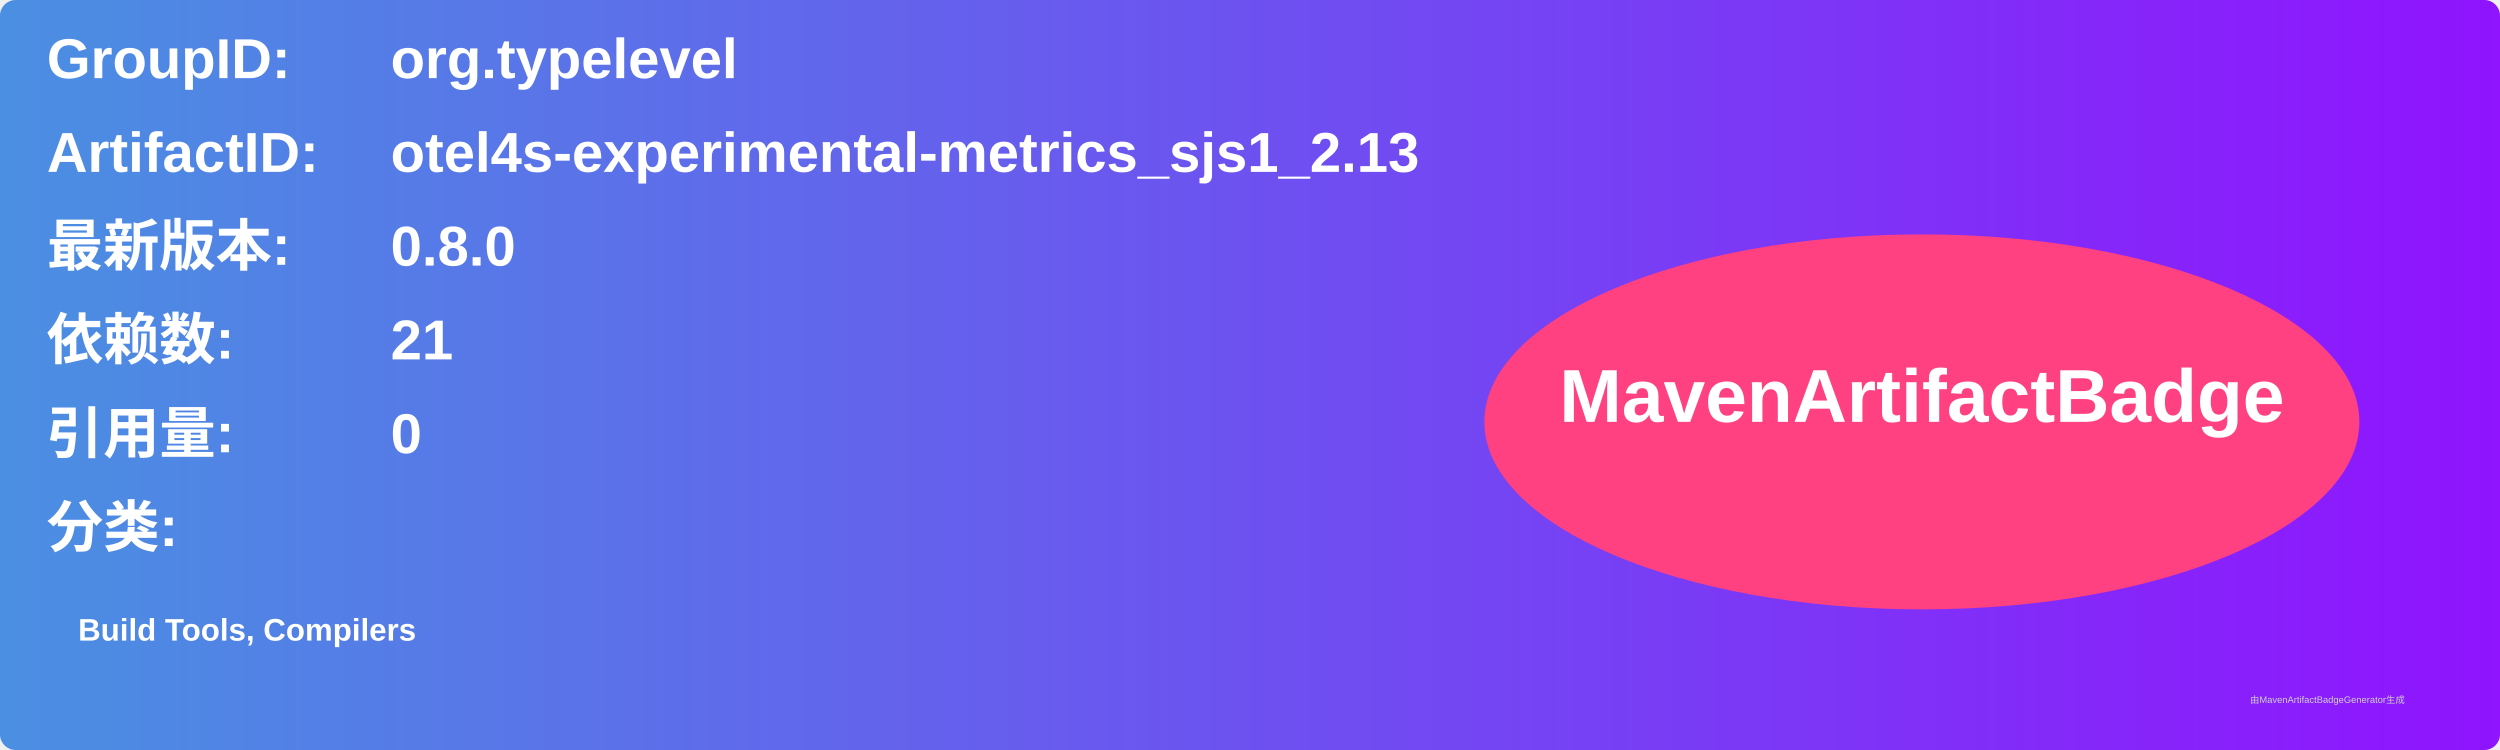
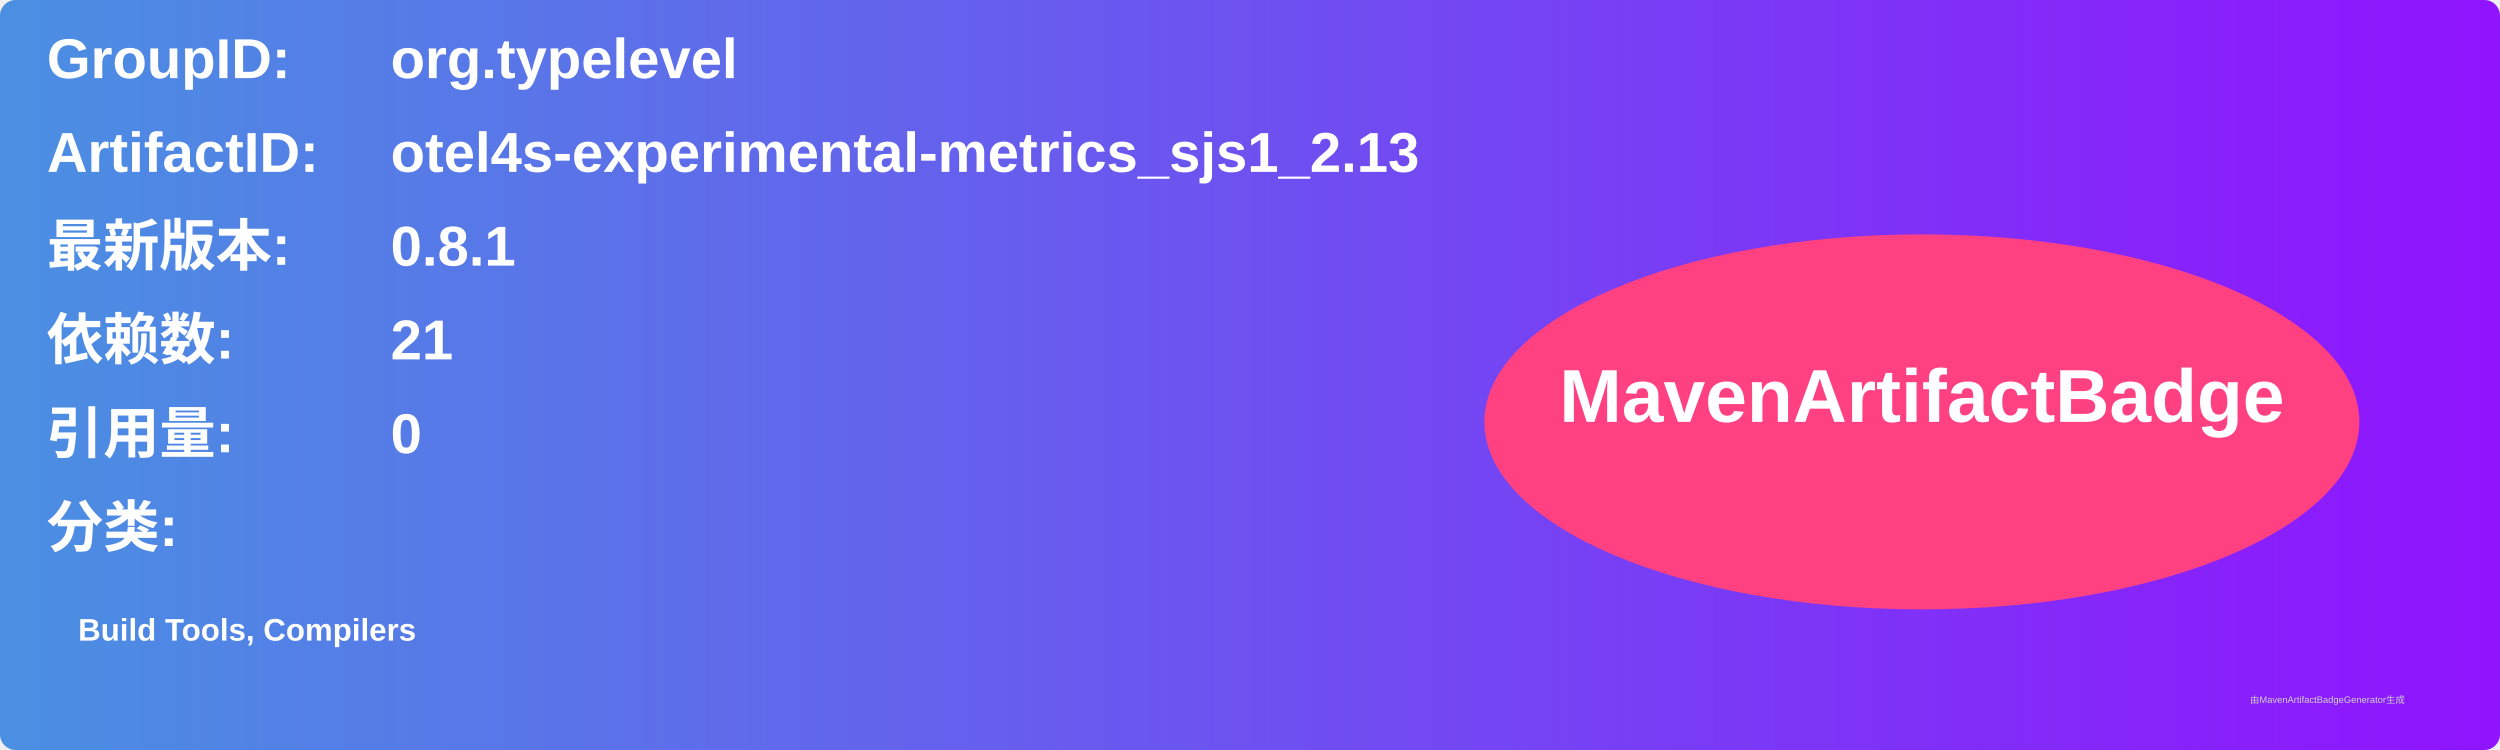
<svg xmlns="http://www.w3.org/2000/svg" width="800" height="240" viewBox="0 0 800 240">
  <linearGradient id="grad" x1="0%" y1="0%" x2="100%" y2="0%">
    <stop offset="0%" stop-color="#4a90e2" />
    <stop offset="100%" stop-color="#9013fe" />
  </linearGradient>
  <rect width="100%" height="100%" rx="5" ry="5" fill="url(#grad)" />
  <g transform="translate(15, 15)">
    <text x="0" y="10" font-family="Arial" font-size="18" fill="white" font-weight="bold" width="260">GroupID:</text>
    <text x="110" y="10" font-family="Arial" font-size="18" fill="white" font-weight="bold" width="460">org.typelevel</text>
    <text x="0" y="40" font-family="Arial" font-size="18" fill="white" font-weight="bold" width="260">ArtifactID:</text>
    <text x="110" y="40" font-family="Arial" font-size="18" fill="white" font-weight="bold" width="460">otel4s-experimental-metrics_sjs1_2.13</text>
    <text x="0" y="70" font-family="Arial" font-size="18" fill="white" font-weight="bold">最新版本:</text>
    <text x="110" y="70" font-family="Arial" font-size="18" fill="white" font-weight="bold">
-       <tspan font-weight="bold">0.8.0</tspan>
+       <tspan font-weight="bold">0.8.1</tspan>
    </text>
    <text x="0" y="100" font-family="Arial" font-size="18" fill="white" font-weight="bold">依赖数: </text>
    <text x="110" y="100" font-family="Arial" font-size="18" fill="white">
      <tspan font-weight="bold">21</tspan>
    </text>
    <text x="0" y="130" font-family="Arial" font-size="18" fill="white" font-weight="bold">引用量: </text>
    <text x="110" y="130" font-family="Arial" font-size="18" fill="white">
      <tspan font-weight="bold">0</tspan>
    </text>
    <text x="0" y="160" font-family="Arial" font-size="18" fill="white" font-weight="bold">分类:</text>
    <text x="10" y="190" font-family="Arial" font-size="10" fill="white">
      <tspan font-weight="bold">Build Tools, Compilers</tspan>
    </text>
    <ellipse cx="600" cy="120" rx="140" ry="60" fill="#ff4081" />
    <text x="600" y="120" text-anchor="middle" font-family="Arial" font-size="24" fill="white" font-weight="bold">MavenArtifactBadge</text>
  </g>
  <text x="720" y="225" font-family="Arial" font-size="3" fill="#d0d0d0">由MavenArtifactBadgeGenerator生成</text>
</svg>
